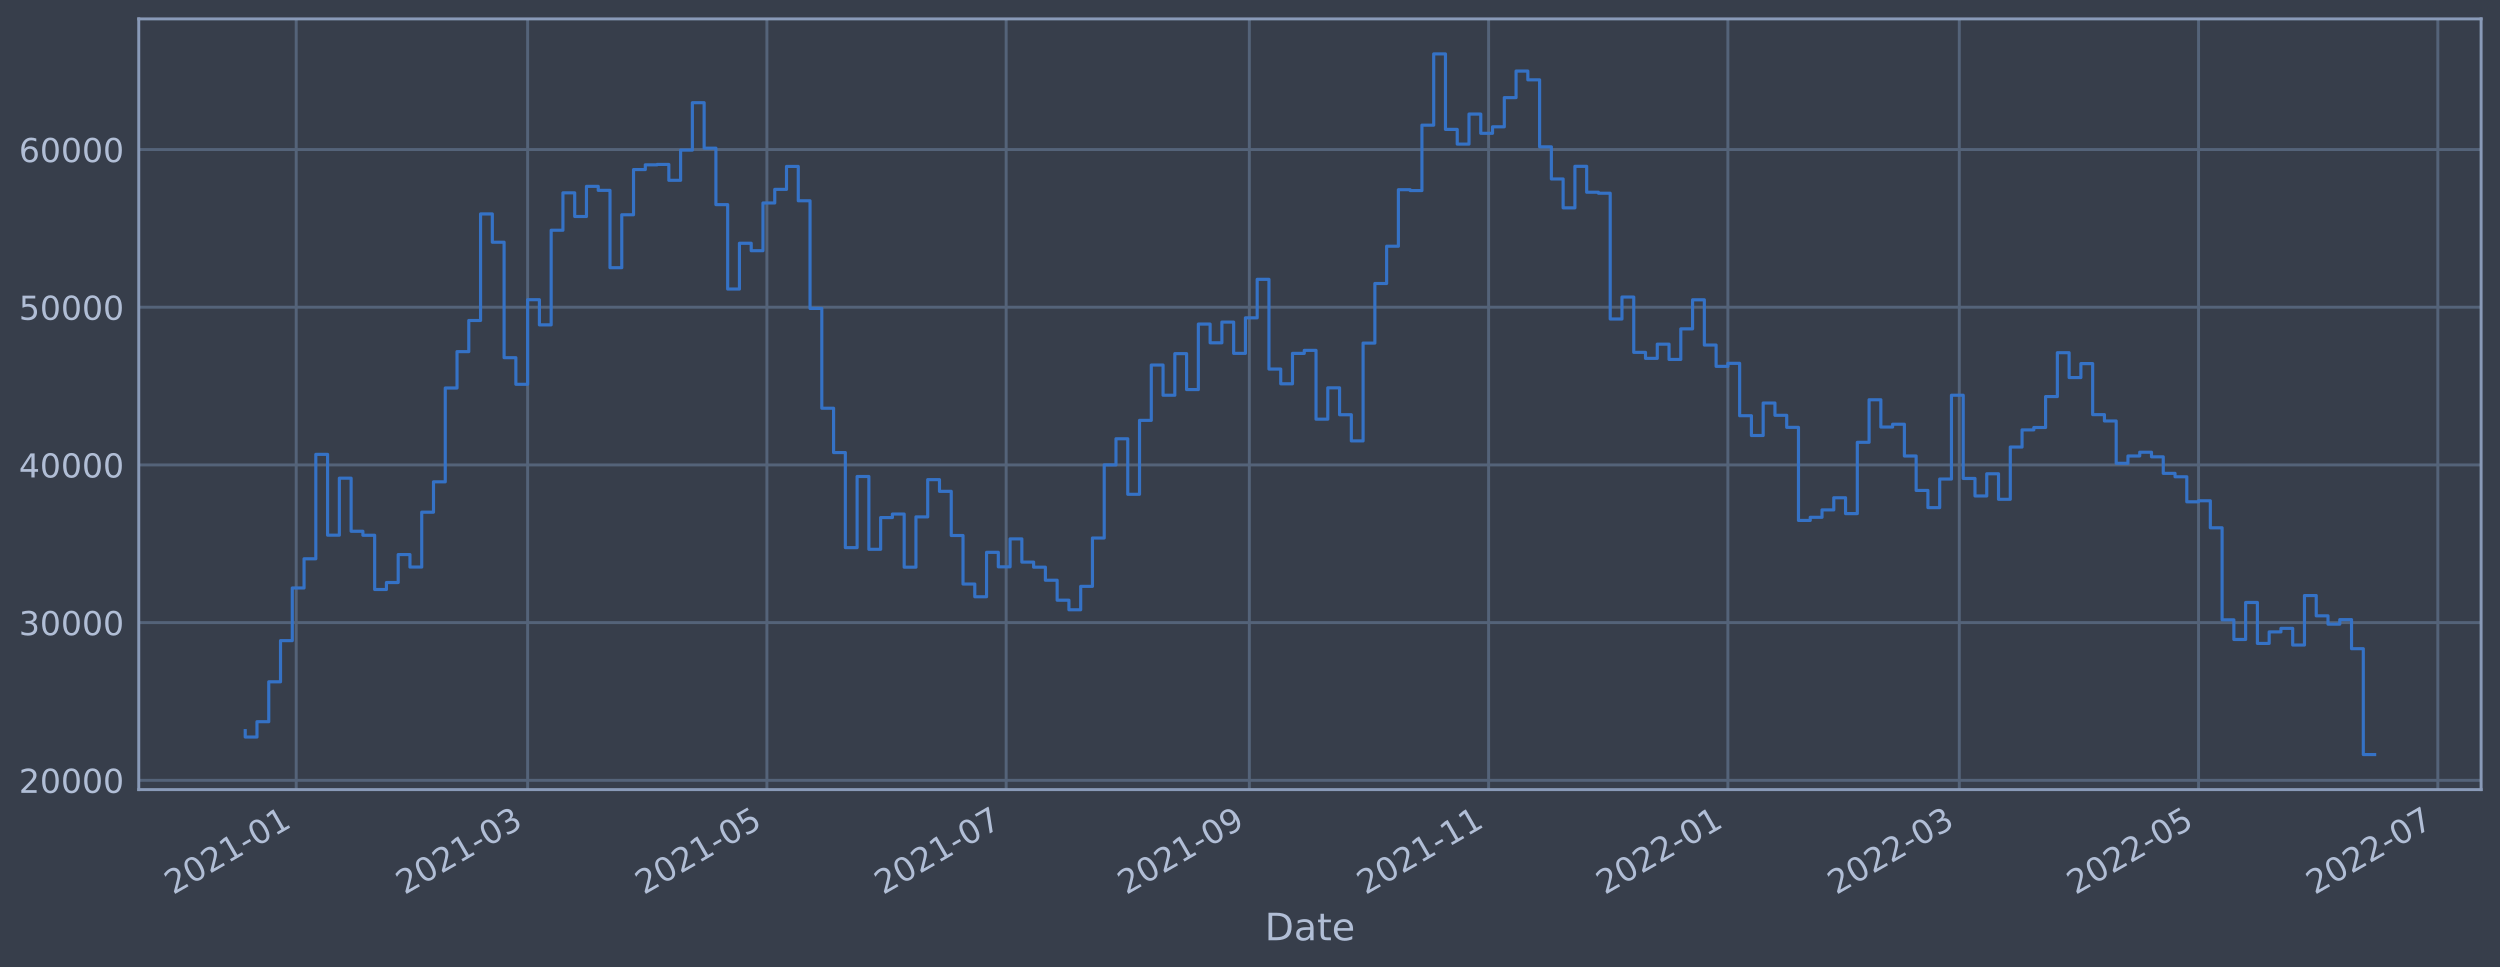
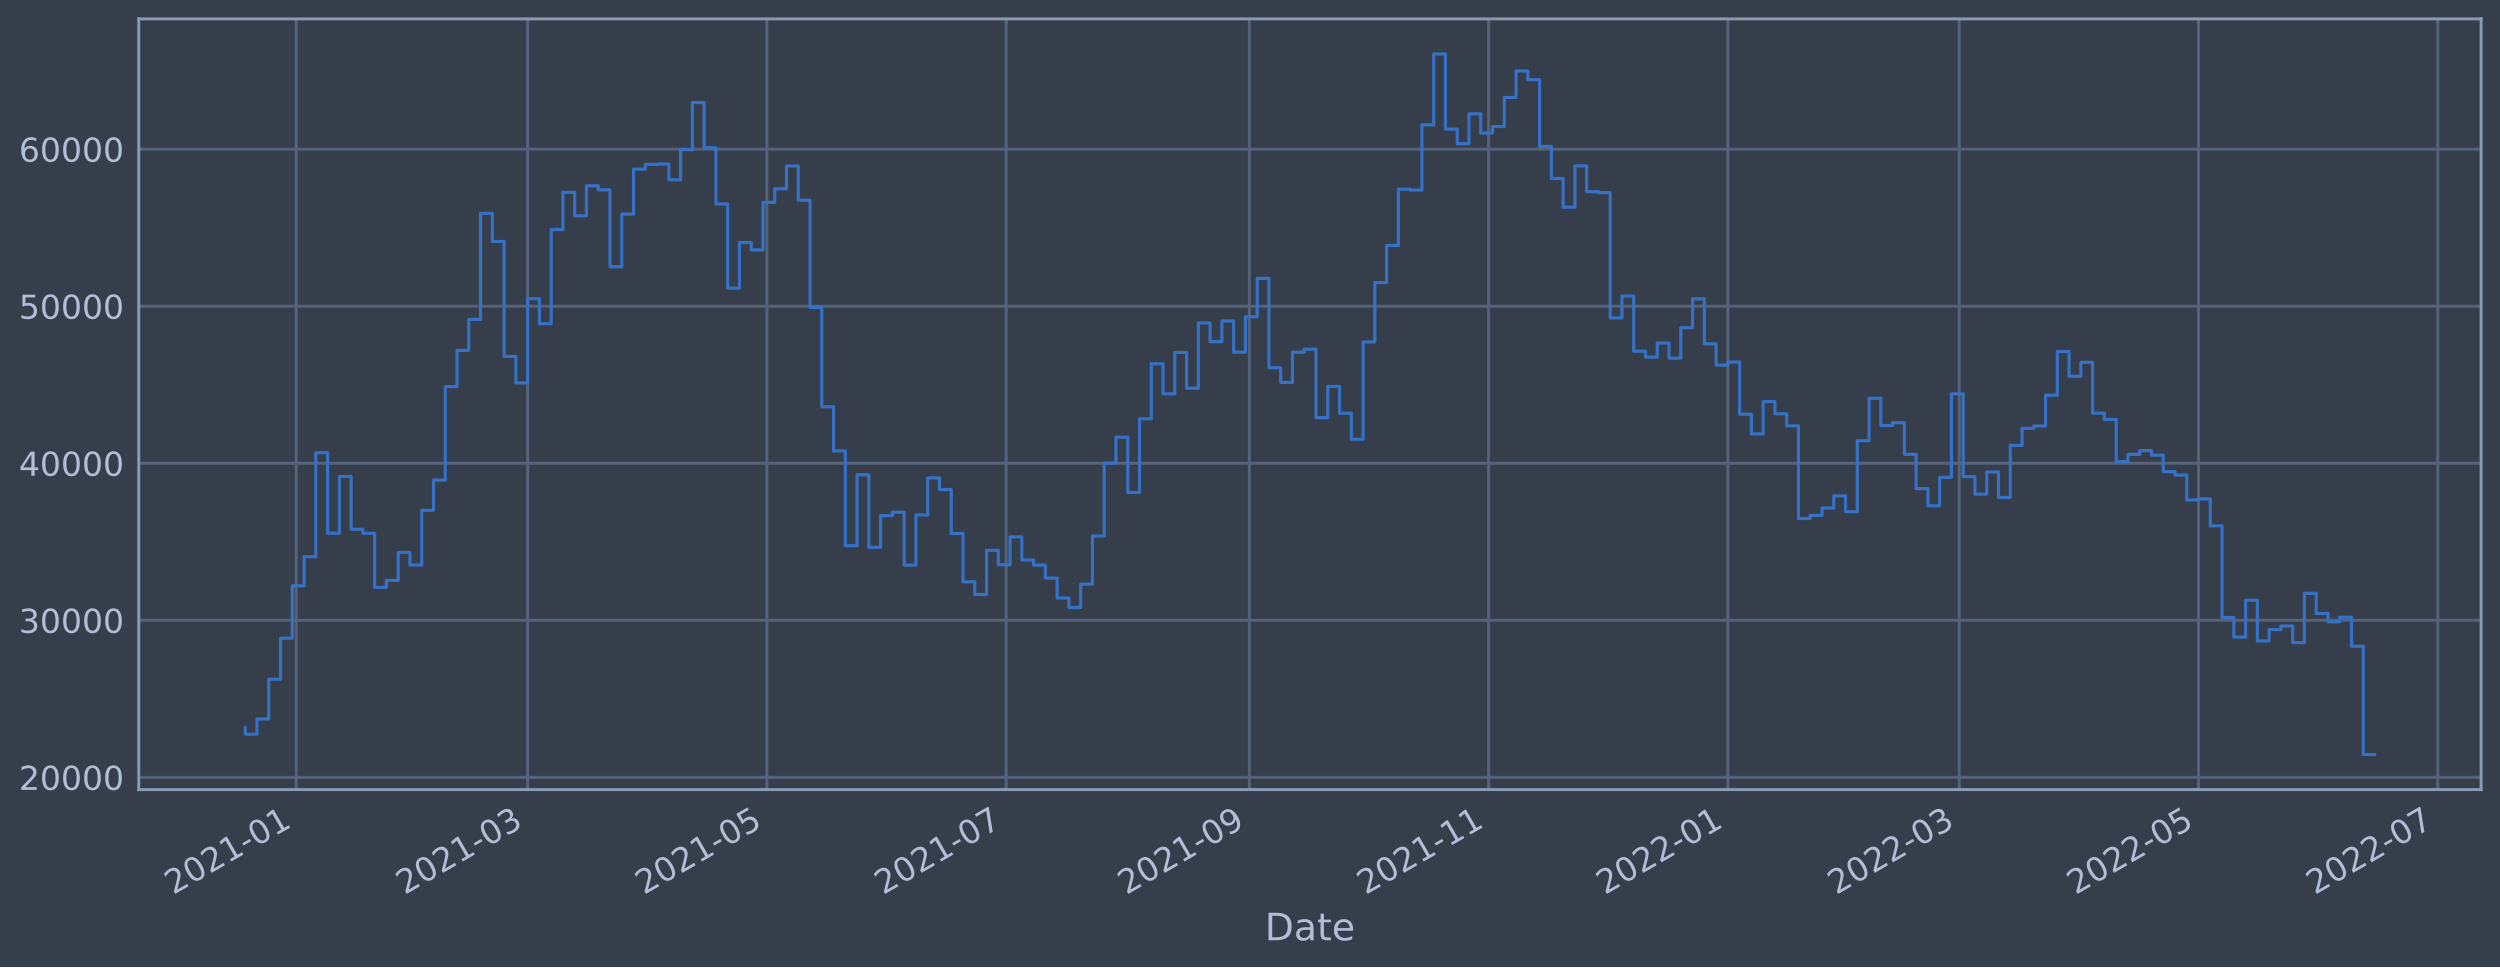
<svg xmlns="http://www.w3.org/2000/svg" xmlns:xlink="http://www.w3.org/1999/xlink" width="952.884pt" height="368.58pt" viewBox="0 0 952.884 368.58" version="1.1">
  <defs>
    <style type="text/css">*{stroke-linejoin: round; stroke-linecap: butt}</style>
  </defs>
  <g id="figure_1">
    <g id="patch_1">
      <path d="M 0 368.58  L 952.884 368.58  L 952.884 0  L 0 0  z " style="fill: #373e4b" />
    </g>
    <g id="axes_1">
      <g id="patch_2">
        <path d="M 52.884 300.96  L 945.684 300.96  L 945.684 7.2  L 52.884 7.2  z " style="fill: #373e4b" />
      </g>
      <g id="matplotlib.axis_1">
        <g id="xtick_1">
          <g id="line2d_1">
-             <path d="M 112.901 300.96  L 112.901 7.2  " clip-path="url(#pe42a93cdd8)" style="fill: none; stroke: #546379; stroke-width: 1.12; stroke-linecap: square" />
+             <path d="M 112.901 300.96  L 112.901 7.2  " clip-path="url(#p1f1a14c59b)" style="fill: none; stroke: #546379; stroke-width: 1.12; stroke-linecap: square" />
          </g>
          <g id="line2d_2" />
          <g id="text_1">
-             <g style="fill: #b1bed6" transform="translate(65.99764 341.1745)rotate(-30)scale(0.126 -0.126)">
+             <g style="fill: #b1bed6" transform="translate(65.99734 341.1745)rotate(-30)scale(0.126 -0.126)">
              <defs>
                <path id="DejaVuSans-32" d="M 1228 531  L 3431 531  L 3431 0  L 469 0  L 469 531  Q 828 903 1448 1529  Q 2069 2156 2228 2338  Q 2531 2678 2651 2914  Q 2772 3150 2772 3378  Q 2772 3750 2511 3984  Q 2250 4219 1831 4219  Q 1534 4219 1204 4116  Q 875 4013 500 3803  L 500 4441  Q 881 4594 1212 4672  Q 1544 4750 1819 4750  Q 2544 4750 2975 4387  Q 3406 4025 3406 3419  Q 3406 3131 3298 2873  Q 3191 2616 2906 2266  Q 2828 2175 2409 1742  Q 1991 1309 1228 531  z " transform="scale(0.015625)" />
                <path id="DejaVuSans-30" d="M 2034 4250  Q 1547 4250 1301 3770  Q 1056 3291 1056 2328  Q 1056 1369 1301 889  Q 1547 409 2034 409  Q 2525 409 2770 889  Q 3016 1369 3016 2328  Q 3016 3291 2770 3770  Q 2525 4250 2034 4250  z M 2034 4750  Q 2819 4750 3233 4129  Q 3647 3509 3647 2328  Q 3647 1150 3233 529  Q 2819 -91 2034 -91  Q 1250 -91 836 529  Q 422 1150 422 2328  Q 422 3509 836 4129  Q 1250 4750 2034 4750  z " transform="scale(0.015625)" />
                <path id="DejaVuSans-31" d="M 794 531  L 1825 531  L 1825 4091  L 703 3866  L 703 4441  L 1819 4666  L 2450 4666  L 2450 531  L 3481 531  L 3481 0  L 794 0  L 794 531  z " transform="scale(0.015625)" />
                <path id="DejaVuSans-2d" d="M 313 2009  L 1997 2009  L 1997 1497  L 313 1497  L 313 2009  z " transform="scale(0.015625)" />
              </defs>
              <use xlink:href="#DejaVuSans-32" />
              <use xlink:href="#DejaVuSans-30" x="63.623" />
              <use xlink:href="#DejaVuSans-32" x="127.246" />
              <use xlink:href="#DejaVuSans-31" x="190.869" />
              <use xlink:href="#DejaVuSans-2d" x="254.492" />
              <use xlink:href="#DejaVuSans-30" x="290.576" />
              <use xlink:href="#DejaVuSans-31" x="354.199" />
            </g>
          </g>
        </g>
        <g id="xtick_2">
          <g id="line2d_3">
-             <path d="M 201.107 300.96  L 201.107 7.2  " clip-path="url(#pe42a93cdd8)" style="fill: none; stroke: #546379; stroke-width: 1.12; stroke-linecap: square" />
+             <path d="M 201.106 300.96  L 201.106 7.2  " clip-path="url(#p1f1a14c59b)" style="fill: none; stroke: #546379; stroke-width: 1.12; stroke-linecap: square" />
          </g>
          <g id="line2d_4" />
          <g id="text_2">
-             <g style="fill: #b1bed6" transform="translate(154.2042 341.1745)rotate(-30)scale(0.126 -0.126)">
+             <g style="fill: #b1bed6" transform="translate(154.2025 341.1745)rotate(-30)scale(0.126 -0.126)">
              <defs>
                <path id="DejaVuSans-33" d="M 2597 2516  Q 3050 2419 3304 2112  Q 3559 1806 3559 1356  Q 3559 666 3084 287  Q 2609 -91 1734 -91  Q 1441 -91 1130 -33  Q 819 25 488 141  L 488 750  Q 750 597 1062 519  Q 1375 441 1716 441  Q 2309 441 2620 675  Q 2931 909 2931 1356  Q 2931 1769 2642 2001  Q 2353 2234 1838 2234  L 1294 2234  L 1294 2753  L 1863 2753  Q 2328 2753 2575 2939  Q 2822 3125 2822 3475  Q 2822 3834 2567 4026  Q 2313 4219 1838 4219  Q 1578 4219 1281 4162  Q 984 4106 628 3988  L 628 4550  Q 988 4650 1302 4700  Q 1616 4750 1894 4750  Q 2613 4750 3031 4423  Q 3450 4097 3450 3541  Q 3450 3153 3228 2886  Q 3006 2619 2597 2516  z " transform="scale(0.015625)" />
              </defs>
              <use xlink:href="#DejaVuSans-32" />
              <use xlink:href="#DejaVuSans-30" x="63.623" />
              <use xlink:href="#DejaVuSans-32" x="127.246" />
              <use xlink:href="#DejaVuSans-31" x="190.869" />
              <use xlink:href="#DejaVuSans-2d" x="254.492" />
              <use xlink:href="#DejaVuSans-30" x="290.576" />
              <use xlink:href="#DejaVuSans-33" x="354.199" />
            </g>
          </g>
        </g>
        <g id="xtick_3">
          <g id="line2d_5">
-             <path d="M 292.304 300.96  L 292.304 7.2  " clip-path="url(#pe42a93cdd8)" style="fill: none; stroke: #546379; stroke-width: 1.12; stroke-linecap: square" />
+             <path d="M 292.301 300.96  L 292.301 7.2  " clip-path="url(#p1f1a14c59b)" style="fill: none; stroke: #546379; stroke-width: 1.12; stroke-linecap: square" />
          </g>
          <g id="line2d_6" />
          <g id="text_3">
-             <g style="fill: #b1bed6" transform="translate(245.4008 341.1745)rotate(-30)scale(0.126 -0.126)">
+             <g style="fill: #b1bed6" transform="translate(245.3978 341.1745)rotate(-30)scale(0.126 -0.126)">
              <defs>
                <path id="DejaVuSans-35" d="M 691 4666  L 3169 4666  L 3169 4134  L 1269 4134  L 1269 2991  Q 1406 3038 1543 3061  Q 1681 3084 1819 3084  Q 2600 3084 3056 2656  Q 3513 2228 3513 1497  Q 3513 744 3044 326  Q 2575 -91 1722 -91  Q 1428 -91 1123 -41  Q 819 9 494 109  L 494 744  Q 775 591 1075 516  Q 1375 441 1709 441  Q 2250 441 2565 725  Q 2881 1009 2881 1497  Q 2881 1984 2565 2268  Q 2250 2553 1709 2553  Q 1456 2553 1204 2497  Q 953 2441 691 2322  L 691 4666  z " transform="scale(0.015625)" />
              </defs>
              <use xlink:href="#DejaVuSans-32" />
              <use xlink:href="#DejaVuSans-30" x="63.623" />
              <use xlink:href="#DejaVuSans-32" x="127.246" />
              <use xlink:href="#DejaVuSans-31" x="190.869" />
              <use xlink:href="#DejaVuSans-2d" x="254.492" />
              <use xlink:href="#DejaVuSans-30" x="290.576" />
              <use xlink:href="#DejaVuSans-35" x="354.199" />
            </g>
          </g>
        </g>
        <g id="xtick_4">
          <g id="line2d_7">
-             <path d="M 383.501 300.96  L 383.501 7.2  " clip-path="url(#pe42a93cdd8)" style="fill: none; stroke: #546379; stroke-width: 1.12; stroke-linecap: square" />
+             <path d="M 383.496 300.96  L 383.496 7.2  " clip-path="url(#p1f1a14c59b)" style="fill: none; stroke: #546379; stroke-width: 1.12; stroke-linecap: square" />
          </g>
          <g id="line2d_8" />
          <g id="text_4">
-             <g style="fill: #b1bed6" transform="translate(336.5974 341.1745)rotate(-30)scale(0.126 -0.126)">
+             <g style="fill: #b1bed6" transform="translate(336.593 341.1745)rotate(-30)scale(0.126 -0.126)">
              <defs>
                <path id="DejaVuSans-37" d="M 525 4666  L 3525 4666  L 3525 4397  L 1831 0  L 1172 0  L 2766 4134  L 525 4134  L 525 4666  z " transform="scale(0.015625)" />
              </defs>
              <use xlink:href="#DejaVuSans-32" />
              <use xlink:href="#DejaVuSans-30" x="63.623" />
              <use xlink:href="#DejaVuSans-32" x="127.246" />
              <use xlink:href="#DejaVuSans-31" x="190.869" />
              <use xlink:href="#DejaVuSans-2d" x="254.492" />
              <use xlink:href="#DejaVuSans-30" x="290.576" />
              <use xlink:href="#DejaVuSans-37" x="354.199" />
            </g>
          </g>
        </g>
        <g id="xtick_5">
          <g id="line2d_9">
-             <path d="M 476.192 300.96  L 476.192 7.2  " clip-path="url(#pe42a93cdd8)" style="fill: none; stroke: #546379; stroke-width: 1.12; stroke-linecap: square" />
+             <path d="M 476.186 300.96  L 476.186 7.2  " clip-path="url(#p1f1a14c59b)" style="fill: none; stroke: #546379; stroke-width: 1.12; stroke-linecap: square" />
          </g>
          <g id="line2d_10" />
          <g id="text_5">
-             <g style="fill: #b1bed6" transform="translate(429.2891 341.1745)rotate(-30)scale(0.126 -0.126)">
+             <g style="fill: #b1bed6" transform="translate(429.2832 341.1745)rotate(-30)scale(0.126 -0.126)">
              <defs>
                <path id="DejaVuSans-39" d="M 703 97  L 703 672  Q 941 559 1184 500  Q 1428 441 1663 441  Q 2288 441 2617 861  Q 2947 1281 2994 2138  Q 2813 1869 2534 1725  Q 2256 1581 1919 1581  Q 1219 1581 811 2004  Q 403 2428 403 3163  Q 403 3881 828 4315  Q 1253 4750 1959 4750  Q 2769 4750 3195 4129  Q 3622 3509 3622 2328  Q 3622 1225 3098 567  Q 2575 -91 1691 -91  Q 1453 -91 1209 -44  Q 966 3 703 97  z M 1959 2075  Q 2384 2075 2632 2365  Q 2881 2656 2881 3163  Q 2881 3666 2632 3958  Q 2384 4250 1959 4250  Q 1534 4250 1286 3958  Q 1038 3666 1038 3163  Q 1038 2656 1286 2365  Q 1534 2075 1959 2075  z " transform="scale(0.015625)" />
              </defs>
              <use xlink:href="#DejaVuSans-32" />
              <use xlink:href="#DejaVuSans-30" x="63.623" />
              <use xlink:href="#DejaVuSans-32" x="127.246" />
              <use xlink:href="#DejaVuSans-31" x="190.869" />
              <use xlink:href="#DejaVuSans-2d" x="254.492" />
              <use xlink:href="#DejaVuSans-30" x="290.576" />
              <use xlink:href="#DejaVuSans-39" x="354.199" />
            </g>
          </g>
        </g>
        <g id="xtick_6">
          <g id="line2d_11">
-             <path d="M 567.389 300.96  L 567.389 7.2  " clip-path="url(#pe42a93cdd8)" style="fill: none; stroke: #546379; stroke-width: 1.12; stroke-linecap: square" />
+             <path d="M 567.382 300.96  L 567.382 7.2  " clip-path="url(#p1f1a14c59b)" style="fill: none; stroke: #546379; stroke-width: 1.12; stroke-linecap: square" />
          </g>
          <g id="line2d_12" />
          <g id="text_6">
-             <g style="fill: #b1bed6" transform="translate(520.4857 341.1745)rotate(-30)scale(0.126 -0.126)">
+             <g style="fill: #b1bed6" transform="translate(520.4784 341.1745)rotate(-30)scale(0.126 -0.126)">
              <use xlink:href="#DejaVuSans-32" />
              <use xlink:href="#DejaVuSans-30" x="63.623" />
              <use xlink:href="#DejaVuSans-32" x="127.246" />
              <use xlink:href="#DejaVuSans-31" x="190.869" />
              <use xlink:href="#DejaVuSans-2d" x="254.492" />
              <use xlink:href="#DejaVuSans-31" x="290.576" />
              <use xlink:href="#DejaVuSans-31" x="354.199" />
            </g>
          </g>
        </g>
        <g id="xtick_7">
          <g id="line2d_13">
-             <path d="M 658.586 300.96  L 658.586 7.2  " clip-path="url(#pe42a93cdd8)" style="fill: none; stroke: #546379; stroke-width: 1.12; stroke-linecap: square" />
+             <path d="M 658.577 300.96  L 658.577 7.2  " clip-path="url(#p1f1a14c59b)" style="fill: none; stroke: #546379; stroke-width: 1.12; stroke-linecap: square" />
          </g>
          <g id="line2d_14" />
          <g id="text_7">
-             <g style="fill: #b1bed6" transform="translate(611.6823 341.1745)rotate(-30)scale(0.126 -0.126)">
+             <g style="fill: #b1bed6" transform="translate(611.6736 341.1745)rotate(-30)scale(0.126 -0.126)">
              <use xlink:href="#DejaVuSans-32" />
              <use xlink:href="#DejaVuSans-30" x="63.623" />
              <use xlink:href="#DejaVuSans-32" x="127.246" />
              <use xlink:href="#DejaVuSans-32" x="190.869" />
              <use xlink:href="#DejaVuSans-2d" x="254.492" />
              <use xlink:href="#DejaVuSans-30" x="290.576" />
              <use xlink:href="#DejaVuSans-31" x="354.199" />
            </g>
          </g>
        </g>
        <g id="xtick_8">
          <g id="line2d_15">
-             <path d="M 746.792 300.96  L 746.792 7.2  " clip-path="url(#pe42a93cdd8)" style="fill: none; stroke: #546379; stroke-width: 1.12; stroke-linecap: square" />
+             <path d="M 746.782 300.96  L 746.782 7.2  " clip-path="url(#p1f1a14c59b)" style="fill: none; stroke: #546379; stroke-width: 1.12; stroke-linecap: square" />
          </g>
          <g id="line2d_16" />
          <g id="text_8">
-             <g style="fill: #b1bed6" transform="translate(699.8889 341.1745)rotate(-30)scale(0.126 -0.126)">
+             <g style="fill: #b1bed6" transform="translate(699.8788 341.1745)rotate(-30)scale(0.126 -0.126)">
              <use xlink:href="#DejaVuSans-32" />
              <use xlink:href="#DejaVuSans-30" x="63.623" />
              <use xlink:href="#DejaVuSans-32" x="127.246" />
              <use xlink:href="#DejaVuSans-32" x="190.869" />
              <use xlink:href="#DejaVuSans-2d" x="254.492" />
              <use xlink:href="#DejaVuSans-30" x="290.576" />
              <use xlink:href="#DejaVuSans-33" x="354.199" />
            </g>
          </g>
        </g>
        <g id="xtick_9">
          <g id="line2d_17">
-             <path d="M 837.989 300.96  L 837.989 7.2  " clip-path="url(#pe42a93cdd8)" style="fill: none; stroke: #546379; stroke-width: 1.12; stroke-linecap: square" />
+             <path d="M 837.977 300.96  L 837.977 7.2  " clip-path="url(#p1f1a14c59b)" style="fill: none; stroke: #546379; stroke-width: 1.12; stroke-linecap: square" />
          </g>
          <g id="line2d_18" />
          <g id="text_9">
-             <g style="fill: #b1bed6" transform="translate(791.0855 341.1745)rotate(-30)scale(0.126 -0.126)">
+             <g style="fill: #b1bed6" transform="translate(791.074 341.1745)rotate(-30)scale(0.126 -0.126)">
              <use xlink:href="#DejaVuSans-32" />
              <use xlink:href="#DejaVuSans-30" x="63.623" />
              <use xlink:href="#DejaVuSans-32" x="127.246" />
              <use xlink:href="#DejaVuSans-32" x="190.869" />
              <use xlink:href="#DejaVuSans-2d" x="254.492" />
              <use xlink:href="#DejaVuSans-30" x="290.576" />
              <use xlink:href="#DejaVuSans-35" x="354.199" />
            </g>
          </g>
        </g>
        <g id="xtick_10">
          <g id="line2d_19">
-             <path d="M 929.185 300.96  L 929.185 7.2  " clip-path="url(#pe42a93cdd8)" style="fill: none; stroke: #546379; stroke-width: 1.12; stroke-linecap: square" />
+             <path d="M 929.173 300.96  L 929.173 7.2  " clip-path="url(#p1f1a14c59b)" style="fill: none; stroke: #546379; stroke-width: 1.12; stroke-linecap: square" />
          </g>
          <g id="line2d_20" />
          <g id="text_10">
-             <g style="fill: #b1bed6" transform="translate(882.2821 341.1745)rotate(-30)scale(0.126 -0.126)">
+             <g style="fill: #b1bed6" transform="translate(882.2693 341.1745)rotate(-30)scale(0.126 -0.126)">
              <use xlink:href="#DejaVuSans-32" />
              <use xlink:href="#DejaVuSans-30" x="63.623" />
              <use xlink:href="#DejaVuSans-32" x="127.246" />
              <use xlink:href="#DejaVuSans-32" x="190.869" />
              <use xlink:href="#DejaVuSans-2d" x="254.492" />
              <use xlink:href="#DejaVuSans-30" x="290.576" />
              <use xlink:href="#DejaVuSans-37" x="354.199" />
            </g>
          </g>
        </g>
        <g id="text_11">
          <g style="fill: #b1bed6" transform="translate(482.0746 358.3856)scale(0.144 -0.144)">
            <defs>
              <path id="DejaVuSans-44" d="M 1259 4147  L 1259 519  L 2022 519  Q 2988 519 3436 956  Q 3884 1394 3884 2338  Q 3884 3275 3436 3711  Q 2988 4147 2022 4147  L 1259 4147  z M 628 4666  L 1925 4666  Q 3281 4666 3915 4102  Q 4550 3538 4550 2338  Q 4550 1131 3912 565  Q 3275 0 1925 0  L 628 0  L 628 4666  z " transform="scale(0.015625)" />
              <path id="DejaVuSans-61" d="M 2194 1759  Q 1497 1759 1228 1600  Q 959 1441 959 1056  Q 959 750 1161 570  Q 1363 391 1709 391  Q 2188 391 2477 730  Q 2766 1069 2766 1631  L 2766 1759  L 2194 1759  z M 3341 1997  L 3341 0  L 2766 0  L 2766 531  Q 2569 213 2275 61  Q 1981 -91 1556 -91  Q 1019 -91 701 211  Q 384 513 384 1019  Q 384 1609 779 1909  Q 1175 2209 1959 2209  L 2766 2209  L 2766 2266  Q 2766 2663 2505 2880  Q 2244 3097 1772 3097  Q 1472 3097 1187 3025  Q 903 2953 641 2809  L 641 3341  Q 956 3463 1253 3523  Q 1550 3584 1831 3584  Q 2591 3584 2966 3190  Q 3341 2797 3341 1997  z " transform="scale(0.015625)" />
              <path id="DejaVuSans-74" d="M 1172 4494  L 1172 3500  L 2356 3500  L 2356 3053  L 1172 3053  L 1172 1153  Q 1172 725 1289 603  Q 1406 481 1766 481  L 2356 481  L 2356 0  L 1766 0  Q 1100 0 847 248  Q 594 497 594 1153  L 594 3053  L 172 3053  L 172 3500  L 594 3500  L 594 4494  L 1172 4494  z " transform="scale(0.015625)" />
              <path id="DejaVuSans-65" d="M 3597 1894  L 3597 1613  L 953 1613  Q 991 1019 1311 708  Q 1631 397 2203 397  Q 2534 397 2845 478  Q 3156 559 3463 722  L 3463 178  Q 3153 47 2828 -22  Q 2503 -91 2169 -91  Q 1331 -91 842 396  Q 353 884 353 1716  Q 353 2575 817 3079  Q 1281 3584 2069 3584  Q 2775 3584 3186 3129  Q 3597 2675 3597 1894  z M 3022 2063  Q 3016 2534 2758 2815  Q 2500 3097 2075 3097  Q 1594 3097 1305 2825  Q 1016 2553 972 2059  L 3022 2063  z " transform="scale(0.015625)" />
            </defs>
            <use xlink:href="#DejaVuSans-44" />
            <use xlink:href="#DejaVuSans-61" x="77.002" />
            <use xlink:href="#DejaVuSans-74" x="138.281" />
            <use xlink:href="#DejaVuSans-65" x="177.49" />
          </g>
        </g>
      </g>
      <g id="matplotlib.axis_2">
        <g id="ytick_1">
          <g id="line2d_21">
-             <path d="M 52.884 297.417  L 945.684 297.417  " clip-path="url(#pe42a93cdd8)" style="fill: none; stroke: #546379; stroke-width: 1.12; stroke-linecap: square" />
+             <path d="M 52.884 296.278  L 945.684 296.278  " clip-path="url(#p1f1a14c59b)" style="fill: none; stroke: #546379; stroke-width: 1.12; stroke-linecap: square" />
          </g>
          <g id="line2d_22" />
          <g id="text_12">
-             <g style="fill: #b1bed6" transform="translate(7.2 302.2035)scale(0.126 -0.126)">
+             <g style="fill: #b1bed6" transform="translate(7.2 301.0648)scale(0.126 -0.126)">
              <use xlink:href="#DejaVuSans-32" />
              <use xlink:href="#DejaVuSans-30" x="63.623" />
              <use xlink:href="#DejaVuSans-30" x="127.246" />
              <use xlink:href="#DejaVuSans-30" x="190.869" />
              <use xlink:href="#DejaVuSans-30" x="254.492" />
            </g>
          </g>
        </g>
        <g id="ytick_2">
          <g id="line2d_23">
-             <path d="M 52.884 237.312  L 945.684 237.312  " clip-path="url(#pe42a93cdd8)" style="fill: none; stroke: #546379; stroke-width: 1.12; stroke-linecap: square" />
+             <path d="M 52.884 236.42  L 945.684 236.42  " clip-path="url(#p1f1a14c59b)" style="fill: none; stroke: #546379; stroke-width: 1.12; stroke-linecap: square" />
          </g>
          <g id="line2d_24" />
          <g id="text_13">
-             <g style="fill: #b1bed6" transform="translate(7.2 242.0988)scale(0.126 -0.126)">
+             <g style="fill: #b1bed6" transform="translate(7.2 241.2073)scale(0.126 -0.126)">
              <use xlink:href="#DejaVuSans-33" />
              <use xlink:href="#DejaVuSans-30" x="63.623" />
              <use xlink:href="#DejaVuSans-30" x="127.246" />
              <use xlink:href="#DejaVuSans-30" x="190.869" />
              <use xlink:href="#DejaVuSans-30" x="254.492" />
            </g>
          </g>
        </g>
        <g id="ytick_3">
          <g id="line2d_25">
-             <path d="M 52.884 177.207  L 945.684 177.207  " clip-path="url(#pe42a93cdd8)" style="fill: none; stroke: #546379; stroke-width: 1.12; stroke-linecap: square" />
+             <path d="M 52.884 176.563  L 945.684 176.563  " clip-path="url(#p1f1a14c59b)" style="fill: none; stroke: #546379; stroke-width: 1.12; stroke-linecap: square" />
          </g>
          <g id="line2d_26" />
          <g id="text_14">
-             <g style="fill: #b1bed6" transform="translate(7.2 181.9941)scale(0.126 -0.126)">
+             <g style="fill: #b1bed6" transform="translate(7.2 181.3498)scale(0.126 -0.126)">
              <defs>
                <path id="DejaVuSans-34" d="M 2419 4116  L 825 1625  L 2419 1625  L 2419 4116  z M 2253 4666  L 3047 4666  L 3047 1625  L 3713 1625  L 3713 1100  L 3047 1100  L 3047 0  L 2419 0  L 2419 1100  L 313 1100  L 313 1709  L 2253 4666  z " transform="scale(0.015625)" />
              </defs>
              <use xlink:href="#DejaVuSans-34" />
              <use xlink:href="#DejaVuSans-30" x="63.623" />
              <use xlink:href="#DejaVuSans-30" x="127.246" />
              <use xlink:href="#DejaVuSans-30" x="190.869" />
              <use xlink:href="#DejaVuSans-30" x="254.492" />
            </g>
          </g>
        </g>
        <g id="ytick_4">
          <g id="line2d_27">
-             <path d="M 52.884 117.102  L 945.684 117.102  " clip-path="url(#pe42a93cdd8)" style="fill: none; stroke: #546379; stroke-width: 1.12; stroke-linecap: square" />
+             <path d="M 52.884 116.705  L 945.684 116.705  " clip-path="url(#p1f1a14c59b)" style="fill: none; stroke: #546379; stroke-width: 1.12; stroke-linecap: square" />
          </g>
          <g id="line2d_28" />
          <g id="text_15">
-             <g style="fill: #b1bed6" transform="translate(7.2 121.8893)scale(0.126 -0.126)">
+             <g style="fill: #b1bed6" transform="translate(7.2 121.4922)scale(0.126 -0.126)">
              <use xlink:href="#DejaVuSans-35" />
              <use xlink:href="#DejaVuSans-30" x="63.623" />
              <use xlink:href="#DejaVuSans-30" x="127.246" />
              <use xlink:href="#DejaVuSans-30" x="190.869" />
              <use xlink:href="#DejaVuSans-30" x="254.492" />
            </g>
          </g>
        </g>
        <g id="ytick_5">
          <g id="line2d_29">
-             <path d="M 52.884 56.998  L 945.684 56.998  " clip-path="url(#pe42a93cdd8)" style="fill: none; stroke: #546379; stroke-width: 1.12; stroke-linecap: square" />
+             <path d="M 52.884 56.848  L 945.684 56.848  " clip-path="url(#p1f1a14c59b)" style="fill: none; stroke: #546379; stroke-width: 1.12; stroke-linecap: square" />
          </g>
          <g id="line2d_30" />
          <g id="text_16">
-             <g style="fill: #b1bed6" transform="translate(7.2 61.78461)scale(0.126 -0.126)">
+             <g style="fill: #b1bed6" transform="translate(7.2 61.63471)scale(0.126 -0.126)">
              <defs>
                <path id="DejaVuSans-36" d="M 2113 2584  Q 1688 2584 1439 2293  Q 1191 2003 1191 1497  Q 1191 994 1439 701  Q 1688 409 2113 409  Q 2538 409 2786 701  Q 3034 994 3034 1497  Q 3034 2003 2786 2293  Q 2538 2584 2113 2584  z M 3366 4563  L 3366 3988  Q 3128 4100 2886 4159  Q 2644 4219 2406 4219  Q 1781 4219 1451 3797  Q 1122 3375 1075 2522  Q 1259 2794 1537 2939  Q 1816 3084 2150 3084  Q 2853 3084 3261 2657  Q 3669 2231 3669 1497  Q 3669 778 3244 343  Q 2819 -91 2113 -91  Q 1303 -91 875 529  Q 447 1150 447 2328  Q 447 3434 972 4092  Q 1497 4750 2381 4750  Q 2619 4750 2861 4703  Q 3103 4656 3366 4563  z " transform="scale(0.015625)" />
              </defs>
              <use xlink:href="#DejaVuSans-36" />
              <use xlink:href="#DejaVuSans-30" x="63.623" />
              <use xlink:href="#DejaVuSans-30" x="127.246" />
              <use xlink:href="#DejaVuSans-30" x="190.869" />
              <use xlink:href="#DejaVuSans-30" x="254.492" />
            </g>
          </g>
        </g>
      </g>
      <g id="line2d_31">
-         <path d="M 93.466 278.479  L 93.466 280.915  L 97.951 280.915  L 97.951 275.084  L 102.436 275.084  L 102.436 259.872  L 106.921 259.872  L 106.921 244.184  L 111.406 244.184  L 111.406 224.116  L 115.891 224.116  L 115.891 212.989  L 120.376 212.989  L 120.376 173.179  L 124.861 173.179  L 124.861 203.984  L 129.346 203.984  L 129.346 182.265  L 133.831 182.265  L 133.831 202.493  L 138.316 202.493  L 138.316 204.02  L 142.801 204.02  L 142.801 224.691  L 147.287 224.691  L 147.287 222.034  L 151.772 222.034  L 151.772 211.381  L 156.257 211.381  L 156.257 216.137  L 160.742 216.137  L 160.742 195.226  L 165.227 195.226  L 165.227 183.65  L 169.712 183.65  L 169.712 147.887  L 174.197 147.887  L 174.197 134.021  L 178.682 134.021  L 178.682 122.151  L 183.167 122.151  L 183.167 81.541  L 187.652 81.541  L 187.652 92.319  L 192.137 92.319  L 192.137 136.333  L 196.622 136.333  L 196.622 146.47  L 201.107 146.47  L 201.107 114.231  L 205.593 114.231  L 205.593 123.824  L 210.078 123.824  L 210.078 87.762  L 214.563 87.762  L 214.563 73.507  L 219.048 73.507  L 219.048 82.514  L 223.533 82.514  L 223.533 71.027  L 228.018 71.027  L 228.018 72.558  L 232.503 72.558  L 232.503 102.027  L 236.988 102.027  L 236.988 81.857  L 241.473 81.857  L 241.473 64.63  L 245.958 64.63  L 245.958 62.82  L 250.443 62.82  L 250.443 62.683  L 254.928 62.683  L 254.928 68.726  L 259.414 68.726  L 259.414 57.209  L 263.899 57.209  L 263.899 39.152  L 268.384 39.152  L 268.384 56.474  L 272.869 56.474  L 272.869 77.987  L 277.354 77.987  L 277.354 110.171  L 281.839 110.171  L 281.839 92.72  L 286.324 92.72  L 286.324 95.56  L 290.809 95.56  L 290.809 77.37  L 295.294 77.37  L 295.294 72.185  L 299.779 72.185  L 299.779 63.436  L 304.264 63.436  L 304.264 76.532  L 308.749 76.532  L 308.749 117.568  L 313.234 117.568  L 313.234 155.592  L 317.72 155.592  L 317.72 172.493  L 322.205 172.493  L 322.205 208.735  L 326.69 208.735  L 326.69 181.618  L 331.175 181.618  L 331.175 209.377  L 335.66 209.377  L 335.66 197.266  L 340.145 197.266  L 340.145 195.927  L 344.63 195.927  L 344.63 216.186  L 349.115 216.186  L 349.115 197.014  L 353.6 197.014  L 353.6 182.816  L 358.085 182.816  L 358.085 187.275  L 362.57 187.275  L 362.57 204.109  L 367.055 204.109  L 367.055 222.601  L 371.54 222.601  L 371.54 227.451  L 376.026 227.451  L 376.026 210.525  L 380.511 210.525  L 380.511 216.053  L 384.996 216.053  L 384.996 205.4  L 389.481 205.4  L 389.481 214.237  L 393.966 214.237  L 393.966 216.182  L 398.451 216.182  L 398.451 221.164  L 402.936 221.164  L 402.936 228.769  L 407.421 228.769  L 407.421 232.408  L 411.906 232.408  L 411.906 223.5  L 416.391 223.5  L 416.391 205.064  L 420.876 205.064  L 420.876 177.192  L 425.361 177.192  L 425.361 167.235  L 429.847 167.235  L 429.847 188.399  L 434.332 188.399  L 434.332 160.222  L 438.817 160.222  L 438.817 139.14  L 443.302 139.14  L 443.302 150.654  L 447.787 150.654  L 447.787 134.795  L 452.272 134.795  L 452.272 148.49  L 456.757 148.49  L 456.757 123.521  L 461.242 123.521  L 461.242 130.658  L 465.727 130.658  L 465.727 122.771  L 470.212 122.771  L 470.212 134.684  L 474.697 134.684  L 474.697 121.135  L 479.182 121.135  L 479.182 106.469  L 483.667 106.469  L 483.667 140.673  L 488.153 140.673  L 488.153 146.284  L 492.638 146.284  L 492.638 134.7  L 497.123 134.7  L 497.123 133.549  L 501.608 133.549  L 501.608 159.767  L 506.093 159.767  L 506.093 147.822  L 510.578 147.822  L 510.578 158.078  L 515.063 158.078  L 515.063 168.057  L 519.548 168.057  L 519.548 130.764  L 524.033 130.764  L 524.033 108.052  L 528.518 108.052  L 528.518 93.858  L 533.003 93.858  L 533.003 72.312  L 537.488 72.312  L 537.488 72.638  L 541.974 72.638  L 541.974 47.704  L 546.459 47.704  L 546.459 20.553  L 550.944 20.553  L 550.944 49.321  L 555.429 49.321  L 555.429 54.923  L 559.914 54.923  L 559.914 43.479  L 564.399 43.479  L 564.399 50.81  L 568.884 50.81  L 568.884 48.332  L 573.369 48.332  L 573.369 37.204  L 577.854 37.204  L 577.854 27.085  L 582.339 27.085  L 582.339 30.426  L 586.824 30.426  L 586.824 55.962  L 591.309 55.962  L 591.309 68.219  L 595.794 68.219  L 595.794 79.227  L 600.28 79.227  L 600.28 63.396  L 604.765 63.396  L 604.765 73.272  L 609.25 73.272  L 609.25 73.648  L 613.735 73.648  L 613.735 121.587  L 618.22 121.587  L 618.22 113.223  L 622.705 113.223  L 622.705 134.308  L 627.19 134.308  L 627.19 136.594  L 631.675 136.594  L 631.675 131.177  L 636.16 131.177  L 636.16 137.001  L 640.645 137.001  L 640.645 125.347  L 645.13 125.347  L 645.13 114.272  L 649.615 114.272  L 649.615 131.52  L 654.1 131.52  L 654.1 139.644  L 658.586 139.644  L 658.586 138.488  L 663.071 138.488  L 663.071 158.451  L 667.556 158.451  L 667.556 166.001  L 672.041 166.001  L 672.041 153.61  L 676.526 153.61  L 676.526 158.295  L 681.011 158.295  L 681.011 162.893  L 685.496 162.893  L 685.496 198.359  L 689.981 198.359  L 689.981 197.169  L 694.466 197.169  L 694.466 194.356  L 698.951 194.356  L 698.951 189.717  L 703.436 189.717  L 703.436 195.763  L 707.921 195.763  L 707.921 168.579  L 712.407 168.579  L 712.407 152.364  L 716.892 152.364  L 716.892 162.774  L 721.377 162.774  L 721.377 161.694  L 725.862 161.694  L 725.862 173.807  L 730.347 173.807  L 730.347 186.93  L 734.832 186.93  L 734.832 193.487  L 739.317 193.487  L 739.317 182.593  L 743.802 182.593  L 743.802 150.648  L 748.287 150.648  L 748.287 182.369  L 752.772 182.369  L 752.772 189.033  L 757.257 189.033  L 757.257 180.586  L 761.742 180.586  L 761.742 190.308  L 766.227 190.308  L 766.227 170.397  L 770.713 170.397  L 770.713 163.85  L 775.198 163.85  L 775.198 162.946  L 779.683 162.946  L 779.683 151.156  L 784.168 151.156  L 784.168 134.437  L 788.653 134.437  L 788.653 143.914  L 793.138 143.914  L 793.138 138.587  L 797.623 138.587  L 797.623 158.033  L 802.108 158.033  L 802.108 160.452  L 806.593 160.452  L 806.593 176.593  L 811.078 176.593  L 811.078 173.804  L 815.563 173.804  L 815.563 172.364  L 820.048 172.364  L 820.048 174.118  L 824.534 174.118  L 824.534 180.419  L 829.019 180.419  L 829.019 181.719  L 833.504 181.719  L 833.504 191.264  L 837.989 191.264  L 837.989 190.868  L 842.474 190.868  L 842.474 201.171  L 846.959 201.171  L 846.959 236.256  L 851.444 236.256  L 851.444 243.736  L 855.929 243.736  L 855.929 229.634  L 860.414 229.634  L 860.414 245.24  L 864.899 245.24  L 864.899 240.858  L 869.384 240.858  L 869.384 239.508  L 873.869 239.508  L 873.869 245.853  L 878.354 245.853  L 878.354 227  L 882.84 227  L 882.84 234.728  L 887.325 234.728  L 887.325 237.905  L 891.81 237.905  L 891.81 236.174  L 896.295 236.174  L 896.295 247.262  L 900.78 247.262  L 900.78 287.607  L 905.102 287.607  L 905.102 287.607  " clip-path="url(#pe42a93cdd8)" style="fill: none; stroke: #3572c6; stroke-width: 1.2; stroke-linecap: square" />
+         <path d="M 93.466 277.418  L 93.466 279.844  L 97.951 279.844  L 97.951 274.038  L 102.436 274.038  L 102.436 258.887  L 106.921 258.887  L 106.921 243.264  L 111.406 243.264  L 111.406 223.279  L 115.891 223.279  L 115.891 212.198  L 120.376 212.198  L 120.376 172.551  L 124.861 172.551  L 124.861 203.23  L 129.346 203.23  L 129.346 181.6  L 133.831 181.6  L 133.831 201.745  L 138.316 201.745  L 138.316 203.265  L 142.801 203.265  L 142.801 223.852  L 147.286 223.852  L 147.286 221.206  L 151.771 221.206  L 151.771 210.596  L 156.256 210.596  L 156.256 215.333  L 160.741 215.333  L 160.741 194.508  L 165.226 194.508  L 165.226 182.979  L 169.711 182.979  L 169.711 147.363  L 174.196 147.363  L 174.196 133.554  L 178.681 133.554  L 178.681 121.733  L 183.166 121.733  L 183.166 81.291  L 187.651 81.291  L 187.651 92.024  L 192.136 92.024  L 192.136 135.857  L 196.621 135.857  L 196.621 145.952  L 201.106 145.952  L 201.106 113.846  L 205.591 113.846  L 205.591 123.4  L 210.076 123.4  L 210.076 87.486  L 214.561 87.486  L 214.561 73.289  L 219.046 73.289  L 219.046 82.259  L 223.531 82.259  L 223.531 70.819  L 228.016 70.819  L 228.016 72.344  L 232.501 72.344  L 232.501 101.692  L 236.986 101.692  L 236.986 81.605  L 241.471 81.605  L 241.471 64.449  L 245.956 64.449  L 245.956 62.646  L 250.441 62.646  L 250.441 62.51  L 254.926 62.51  L 254.926 68.528  L 259.411 68.528  L 259.411 57.058  L 263.896 57.058  L 263.896 39.075  L 268.381 39.075  L 268.381 56.326  L 272.866 56.326  L 272.866 77.75  L 277.351 77.75  L 277.351 109.803  L 281.836 109.803  L 281.836 92.423  L 286.321 92.423  L 286.321 95.251  L 290.806 95.251  L 290.806 77.137  L 295.291 77.137  L 295.291 71.972  L 299.776 71.972  L 299.776 63.26  L 304.261 63.26  L 304.261 76.301  L 308.746 76.301  L 308.746 117.169  L 313.231 117.169  L 313.231 155.037  L 317.716 155.037  L 317.716 171.868  L 322.201 171.868  L 322.201 207.961  L 326.686 207.961  L 326.686 180.956  L 331.171 180.956  L 331.171 208.6  L 335.656 208.6  L 335.656 196.539  L 340.141 196.539  L 340.141 195.205  L 344.626 195.205  L 344.626 215.381  L 349.111 215.381  L 349.111 196.288  L 353.596 196.288  L 353.596 182.149  L 358.081 182.149  L 358.081 186.59  L 362.566 186.59  L 362.566 203.354  L 367.051 203.354  L 367.051 221.77  L 371.536 221.77  L 371.536 226.6  L 376.021 226.6  L 376.021 209.744  L 380.506 209.744  L 380.506 215.249  L 384.991 215.249  L 384.991 204.64  L 389.476 204.64  L 389.476 213.441  L 393.961 213.441  L 393.961 215.377  L 398.446 215.377  L 398.446 220.339  L 402.931 220.339  L 402.931 227.913  L 407.416 227.913  L 407.416 231.536  L 411.901 231.536  L 411.901 222.666  L 416.386 222.666  L 416.386 204.306  L 420.871 204.306  L 420.871 176.548  L 425.356 176.548  L 425.356 166.632  L 429.841 166.632  L 429.841 187.708  L 434.326 187.708  L 434.326 159.647  L 438.811 159.647  L 438.811 138.652  L 443.296 138.652  L 443.296 150.119  L 447.781 150.119  L 447.781 134.325  L 452.266 134.325  L 452.266 147.964  L 456.751 147.964  L 456.751 123.098  L 461.236 123.098  L 461.236 130.206  L 465.721 130.206  L 465.721 122.351  L 470.206 122.351  L 470.206 134.215  L 474.691 134.215  L 474.691 120.722  L 479.176 120.722  L 479.176 106.116  L 483.661 106.116  L 483.661 140.179  L 488.146 140.179  L 488.146 145.767  L 492.632 145.767  L 492.632 134.231  L 497.117 134.231  L 497.117 133.085  L 501.602 133.085  L 501.602 159.195  L 506.087 159.195  L 506.087 147.299  L 510.572 147.299  L 510.572 157.512  L 515.057 157.512  L 515.057 167.45  L 519.542 167.45  L 519.542 130.31  L 524.027 130.31  L 524.027 107.692  L 528.512 107.692  L 528.512 93.557  L 532.997 93.557  L 532.997 72.099  L 537.482 72.099  L 537.482 72.424  L 541.967 72.424  L 541.967 47.592  L 546.452 47.592  L 546.452 20.553  L 550.937 20.553  L 550.937 49.202  L 555.422 49.202  L 555.422 54.782  L 559.907 54.782  L 559.907 43.385  L 564.392 43.385  L 564.392 50.685  L 568.877 50.685  L 568.877 48.217  L 573.362 48.217  L 573.362 37.135  L 577.847 37.135  L 577.847 27.058  L 582.332 27.058  L 582.332 30.385  L 586.817 30.385  L 586.817 55.817  L 591.302 55.817  L 591.302 68.023  L 595.787 68.023  L 595.787 78.986  L 600.272 78.986  L 600.272 63.22  L 604.757 63.22  L 604.757 73.055  L 609.242 73.055  L 609.242 73.43  L 613.727 73.43  L 613.727 121.171  L 618.212 121.171  L 618.212 112.842  L 622.697 112.842  L 622.697 133.84  L 627.182 133.84  L 627.182 136.116  L 631.667 136.116  L 631.667 130.722  L 636.152 130.722  L 636.152 136.522  L 640.637 136.522  L 640.637 124.916  L 645.122 124.916  L 645.122 113.887  L 649.607 113.887  L 649.607 131.063  L 654.092 131.063  L 654.092 139.154  L 658.577 139.154  L 658.577 138.003  L 663.062 138.003  L 663.062 157.883  L 667.547 157.883  L 667.547 165.403  L 672.032 165.403  L 672.032 153.063  L 676.517 153.063  L 676.517 157.728  L 681.002 157.728  L 681.002 162.308  L 685.487 162.308  L 685.487 197.628  L 689.972 197.628  L 689.972 196.443  L 694.457 196.443  L 694.457 193.641  L 698.942 193.641  L 698.942 189.021  L 703.427 189.021  L 703.427 195.043  L 707.912 195.043  L 707.912 167.971  L 712.397 167.971  L 712.397 151.822  L 716.882 151.822  L 716.882 162.189  L 721.367 162.189  L 721.367 161.114  L 725.852 161.114  L 725.852 173.177  L 730.337 173.177  L 730.337 186.246  L 734.822 186.246  L 734.822 192.775  L 739.307 192.775  L 739.307 181.927  L 743.792 181.927  L 743.792 150.113  L 748.277 150.113  L 748.277 181.703  L 752.762 181.703  L 752.762 188.34  L 757.247 188.34  L 757.247 179.927  L 761.732 179.927  L 761.732 189.609  L 766.217 189.609  L 766.217 169.78  L 770.702 169.78  L 770.702 163.261  L 775.187 163.261  L 775.187 162.361  L 779.672 162.361  L 779.672 150.619  L 784.157 150.619  L 784.157 133.969  L 788.642 133.969  L 788.642 143.406  L 793.127 143.406  L 793.127 138.101  L 797.612 138.101  L 797.612 157.467  L 802.097 157.467  L 802.097 159.876  L 806.582 159.876  L 806.582 175.951  L 811.067 175.951  L 811.067 173.174  L 815.552 173.174  L 815.552 171.74  L 820.037 171.74  L 820.037 173.486  L 824.522 173.486  L 824.522 179.762  L 829.007 179.762  L 829.007 181.056  L 833.492 181.056  L 833.492 190.562  L 837.977 190.562  L 837.977 190.167  L 842.462 190.167  L 842.462 200.428  L 846.947 200.428  L 846.947 235.369  L 851.432 235.369  L 851.432 242.818  L 855.917 242.818  L 855.917 228.774  L 860.402 228.774  L 860.402 244.316  L 864.887 244.316  L 864.887 239.952  L 869.372 239.952  L 869.372 238.608  L 873.857 238.608  L 873.857 244.927  L 878.342 244.927  L 878.342 226.151  L 882.827 226.151  L 882.827 233.847  L 887.312 233.847  L 887.312 237.011  L 891.797 237.011  L 891.797 235.287  L 896.282 235.287  L 896.282 246.33  L 900.767 246.33  L 900.767 287.607  L 905.102 287.607  L 905.102 287.607  " clip-path="url(#p1f1a14c59b)" style="fill: none; stroke: #3572c6; stroke-width: 1.2; stroke-linecap: square" />
      </g>
      <g id="patch_3">
        <path d="M 52.884 300.96  L 52.884 7.2  " style="fill: none; stroke: #899ab8; stroke-width: 1.12; stroke-linejoin: miter; stroke-linecap: square" />
      </g>
      <g id="patch_4">
        <path d="M 945.684 300.96  L 945.684 7.2  " style="fill: none; stroke: #899ab8; stroke-width: 1.12; stroke-linejoin: miter; stroke-linecap: square" />
      </g>
      <g id="patch_5">
        <path d="M 52.884 300.96  L 945.684 300.96  " style="fill: none; stroke: #899ab8; stroke-width: 1.12; stroke-linejoin: miter; stroke-linecap: square" />
      </g>
      <g id="patch_6">
        <path d="M 52.884 7.2  L 945.684 7.2  " style="fill: none; stroke: #899ab8; stroke-width: 1.12; stroke-linejoin: miter; stroke-linecap: square" />
      </g>
    </g>
  </g>
  <defs>
-     <clipPath id="pe42a93cdd8">
+     <clipPath id="p1f1a14c59b">
      <rect x="52.884" y="7.2" width="892.8" height="293.76" />
    </clipPath>
  </defs>
</svg>
